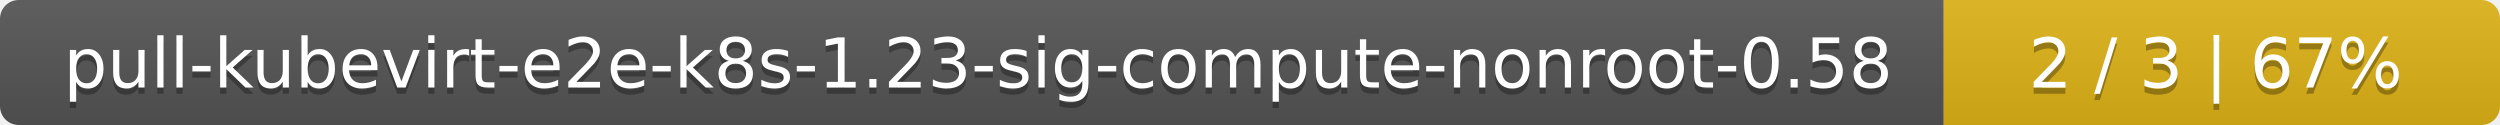
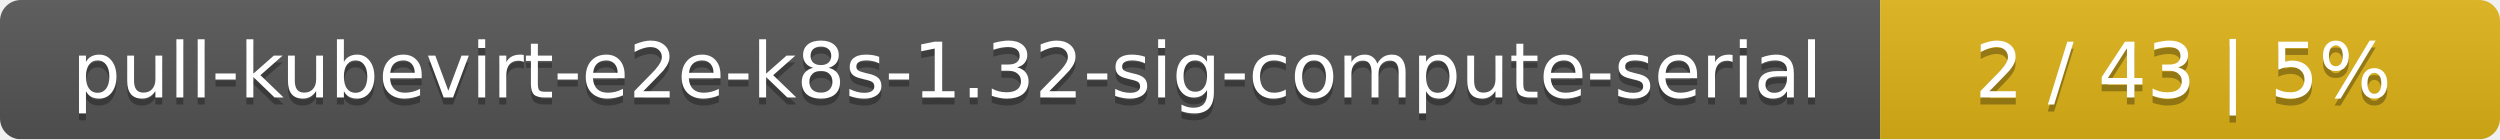
- <svg xmlns="http://www.w3.org/2000/svg" width="400" height="20">
+ <svg xmlns="http://www.w3.org/2000/svg" width="359" height="20">
  <linearGradient id="smooth" x2="0" y2="100%">
    <stop offset="0" stop-color="#bbb" stop-opacity=".1" />
    <stop offset="1" stop-opacity=".1" />
  </linearGradient>
  <mask id="round">
-     <rect width="400" height="20" rx="3" fill="#fff" />
+     <rect width="359" height="20" rx="3" fill="#fff" />
  </mask>
  <g mask="url(#round)">
-     <rect width="311" height="20" fill="#555" />
-     <rect x="311" width="89" height="20" fill="#dfb317" />
-     <rect width="400" height="20" fill="url(#smooth)" />
+     <rect width="270" height="20" fill="#555" />
+     <rect x="270" width="89" height="20" fill="#dfb317" />
+     <rect width="359" height="20" fill="url(#smooth)" />
  </g>
  <g fill="#fff" text-anchor="middle" font-family="DejaVu Sans,Verdana,Geneva,sans-serif" font-size="11">
-     <text x="156.5" y="15" fill="#010101" fill-opacity=".3">pull-kubevirt-e2e-k8s-1.23-sig-compute-nonroot-0.58</text>
-     <text x="156.5" y="14">pull-kubevirt-e2e-k8s-1.23-sig-compute-nonroot-0.58</text>
-     <text x="354.5" y="15" fill="#010101" fill-opacity=".3">2 / 3    |    67%</text>
-     <text x="354.5" y="14">2 / 3    |    67%</text>
+     <text x="136" y="15" fill="#010101" fill-opacity=".3">pull-kubevirt-e2e-k8s-1.32-sig-compute-serial</text>
+     <text x="136" y="14">pull-kubevirt-e2e-k8s-1.32-sig-compute-serial</text>
+     <text x="313.5" y="15" fill="#010101" fill-opacity=".3">2 / 43    |    5%</text>
+     <text x="313.5" y="14">2 / 43    |    5%</text>
  </g>
</svg>
